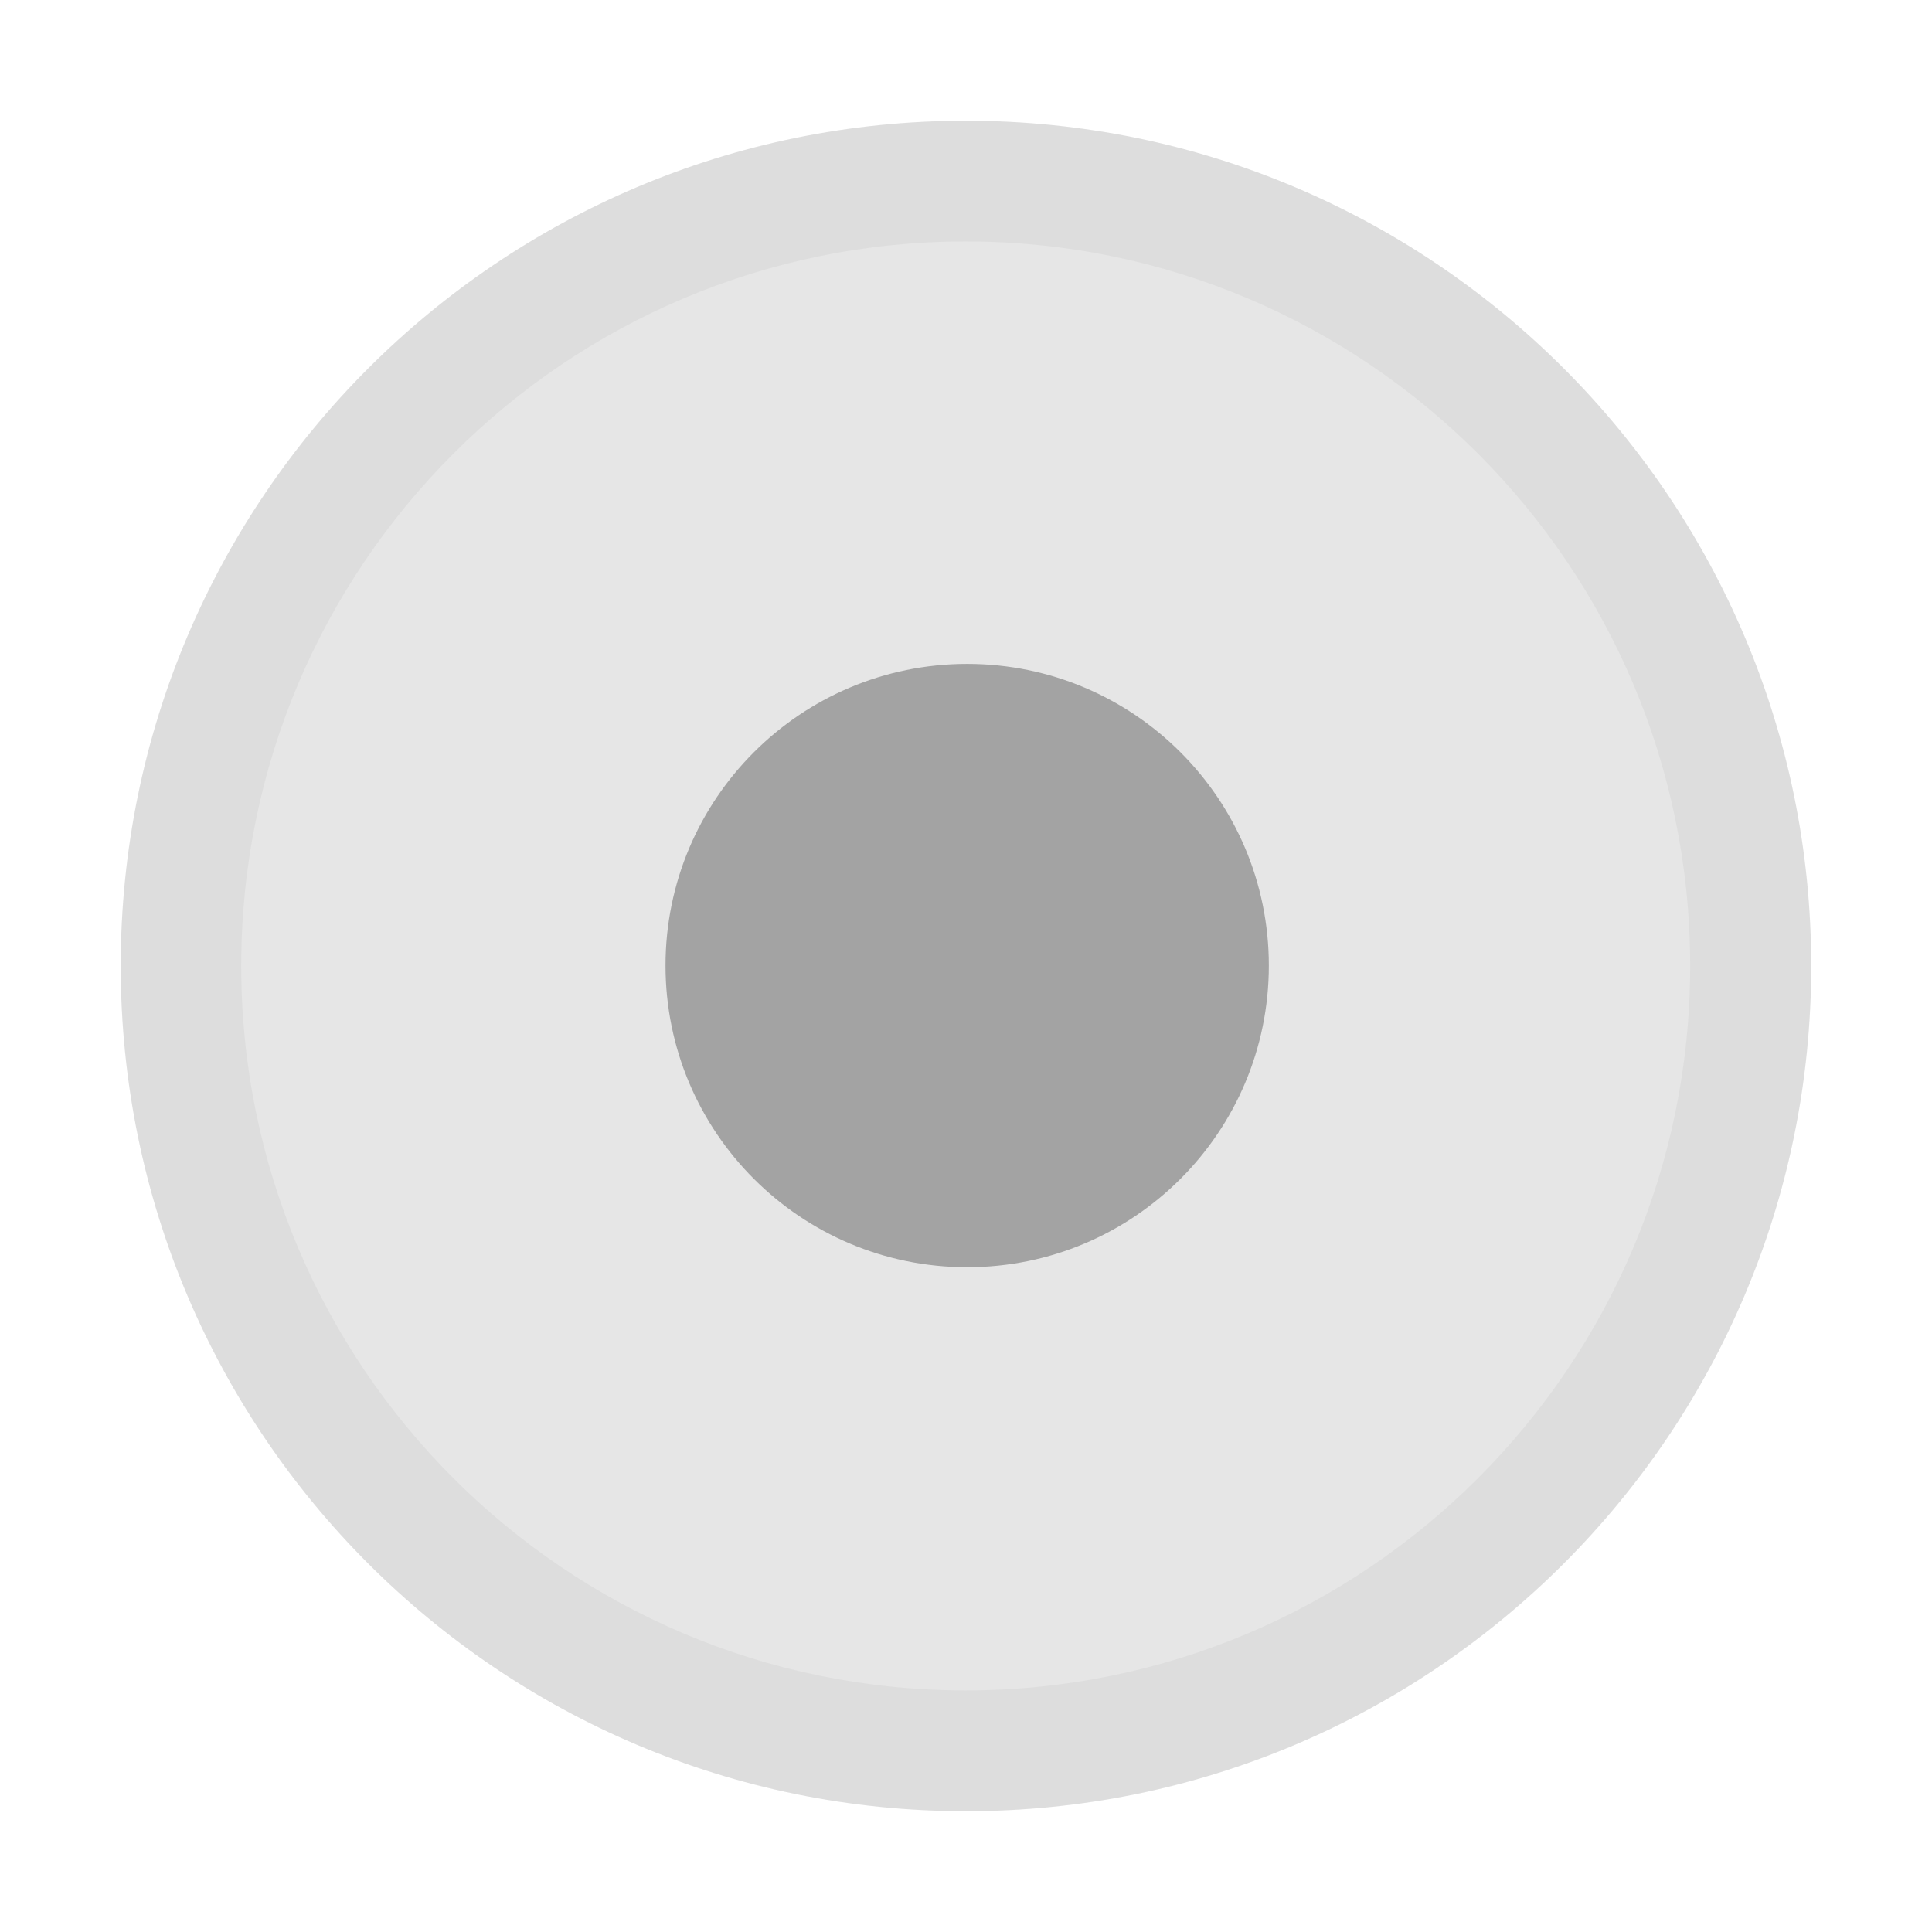
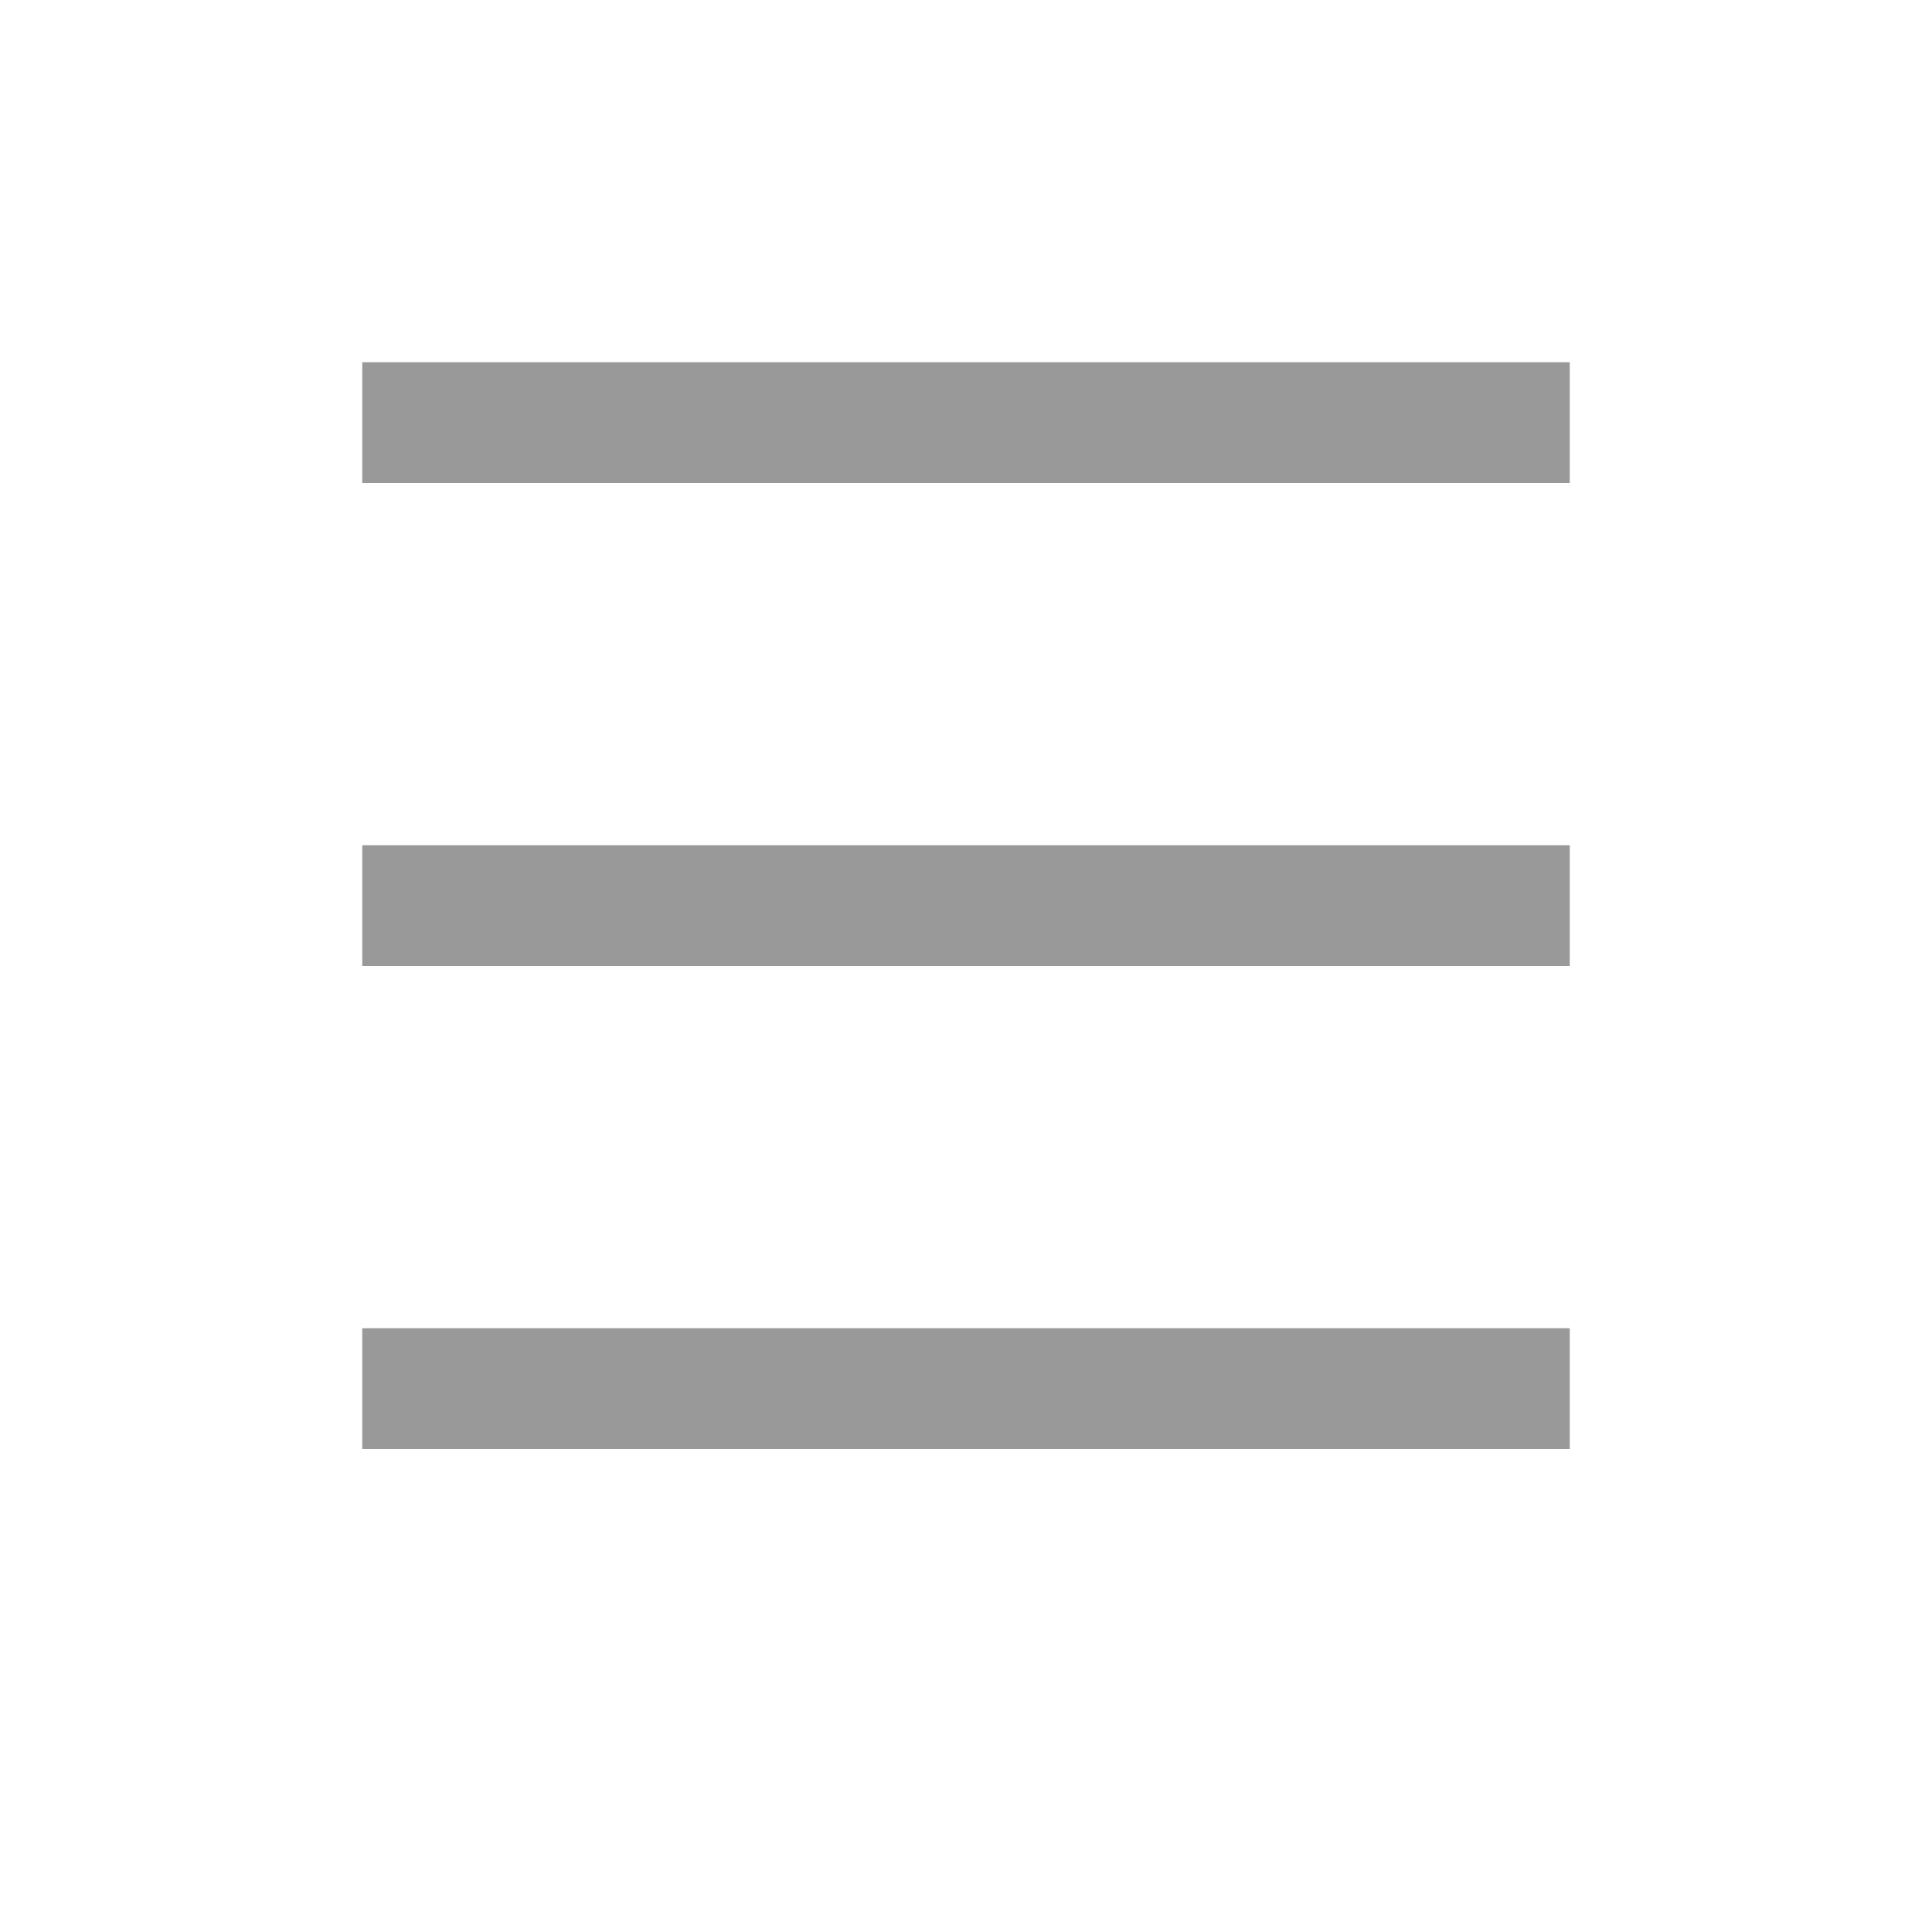
<svg xmlns="http://www.w3.org/2000/svg" width="16" height="16" version="1.1">
-   <defs>
-     <clipPath id="clipath_lpe_path-effect1791-5-7-6">
-       <circle cx="135" cy="104" r="22.677" display="none" />
-       <path class="powerclip" d="m103.54 72.543h62.913v62.913h-62.913zm54.134 31.457a22.677 22.677 0 0 0-22.677-22.677 22.677 22.677 0 0 0-22.677 22.677 22.677 22.677 0 0 0 22.677 22.677 22.677 22.677 0 0 0 22.677-22.677z" />
-     </clipPath>
-   </defs>
-   <path d="m8 15c3.866 0 7-3.134 7-7s-3.134-7-7-7c-3.866 0-7 3.134-7 7s3.134 7 7 7" fill="#000" opacity=".1" />
-   <g id="titlebutton-minimize-backdrop" transform="translate(-253,268.64)">
-     <rect x="253" y="-268.64" width="16" height="16" ry="1.6931e-5" opacity="0" stroke-width=".474" style="paint-order:markers stroke fill" />
-   </g>
-   <g id="menu_focused_prelight" transform="matrix(3.7795 0 0 3.7795 -384 -278.52)">
-     <rect x="101.6" y="73.692" width="4.233" height="4.233" ry="4.4796e-6" opacity="0" stroke-width=".126" style="paint-order:markers stroke fill" />
-     <circle transform="scale(1,-1)" cx="103.72" cy="-75.808" r=".661" fill-opacity=".968" opacity=".3" />
-   </g>
-   <path transform="matrix(.26458 0 0 .26458 -27.72 -19.517)" d="m161.46 104a26.457 26.457 0 0 1-26.457 26.457 26.457 26.457 0 0 1-26.457-26.457 26.457 26.457 0 0 1 26.457-26.457 26.457 26.457 0 0 1 26.457 26.457z" clip-path="url(#clipath_lpe_path-effect1791-5-7-6)" enable-background="new" fill="#000" opacity=".04" />
+   <path d="m3 3v1h10v-1zm0 4v1h10v-1zm0 4v1h10v-1z" opacity=".4" overflow="visible" />
</svg>
